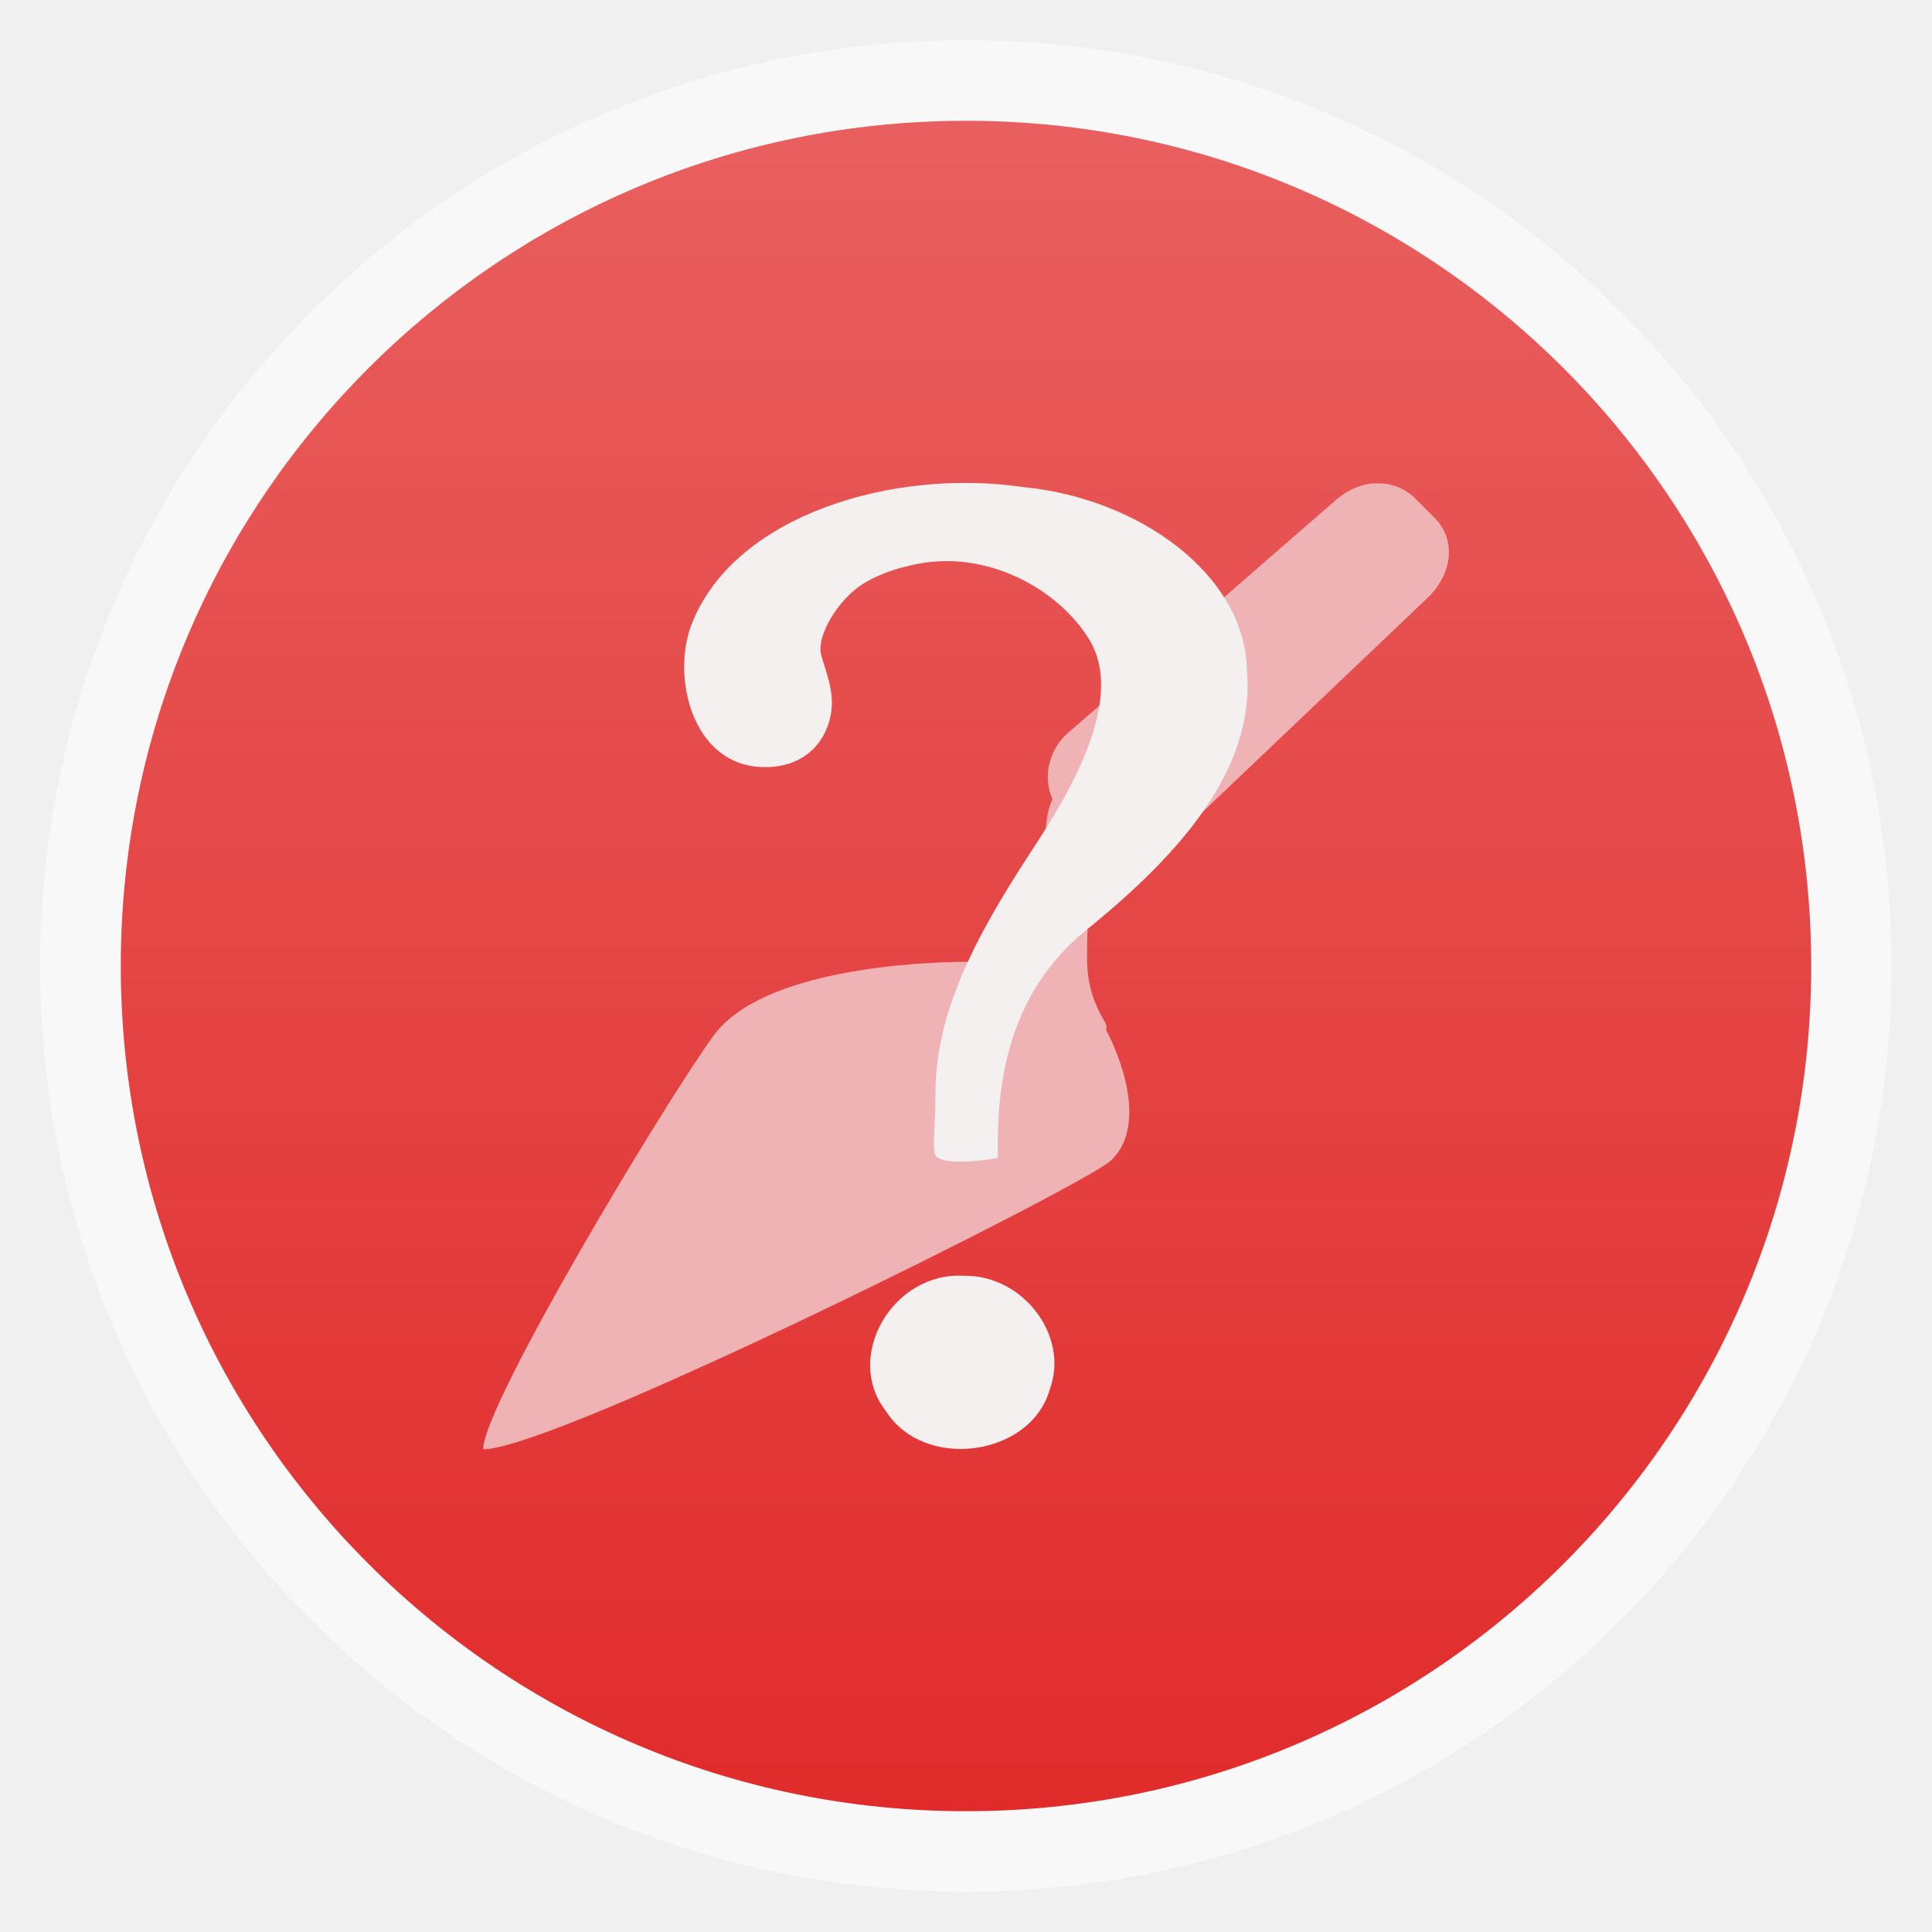
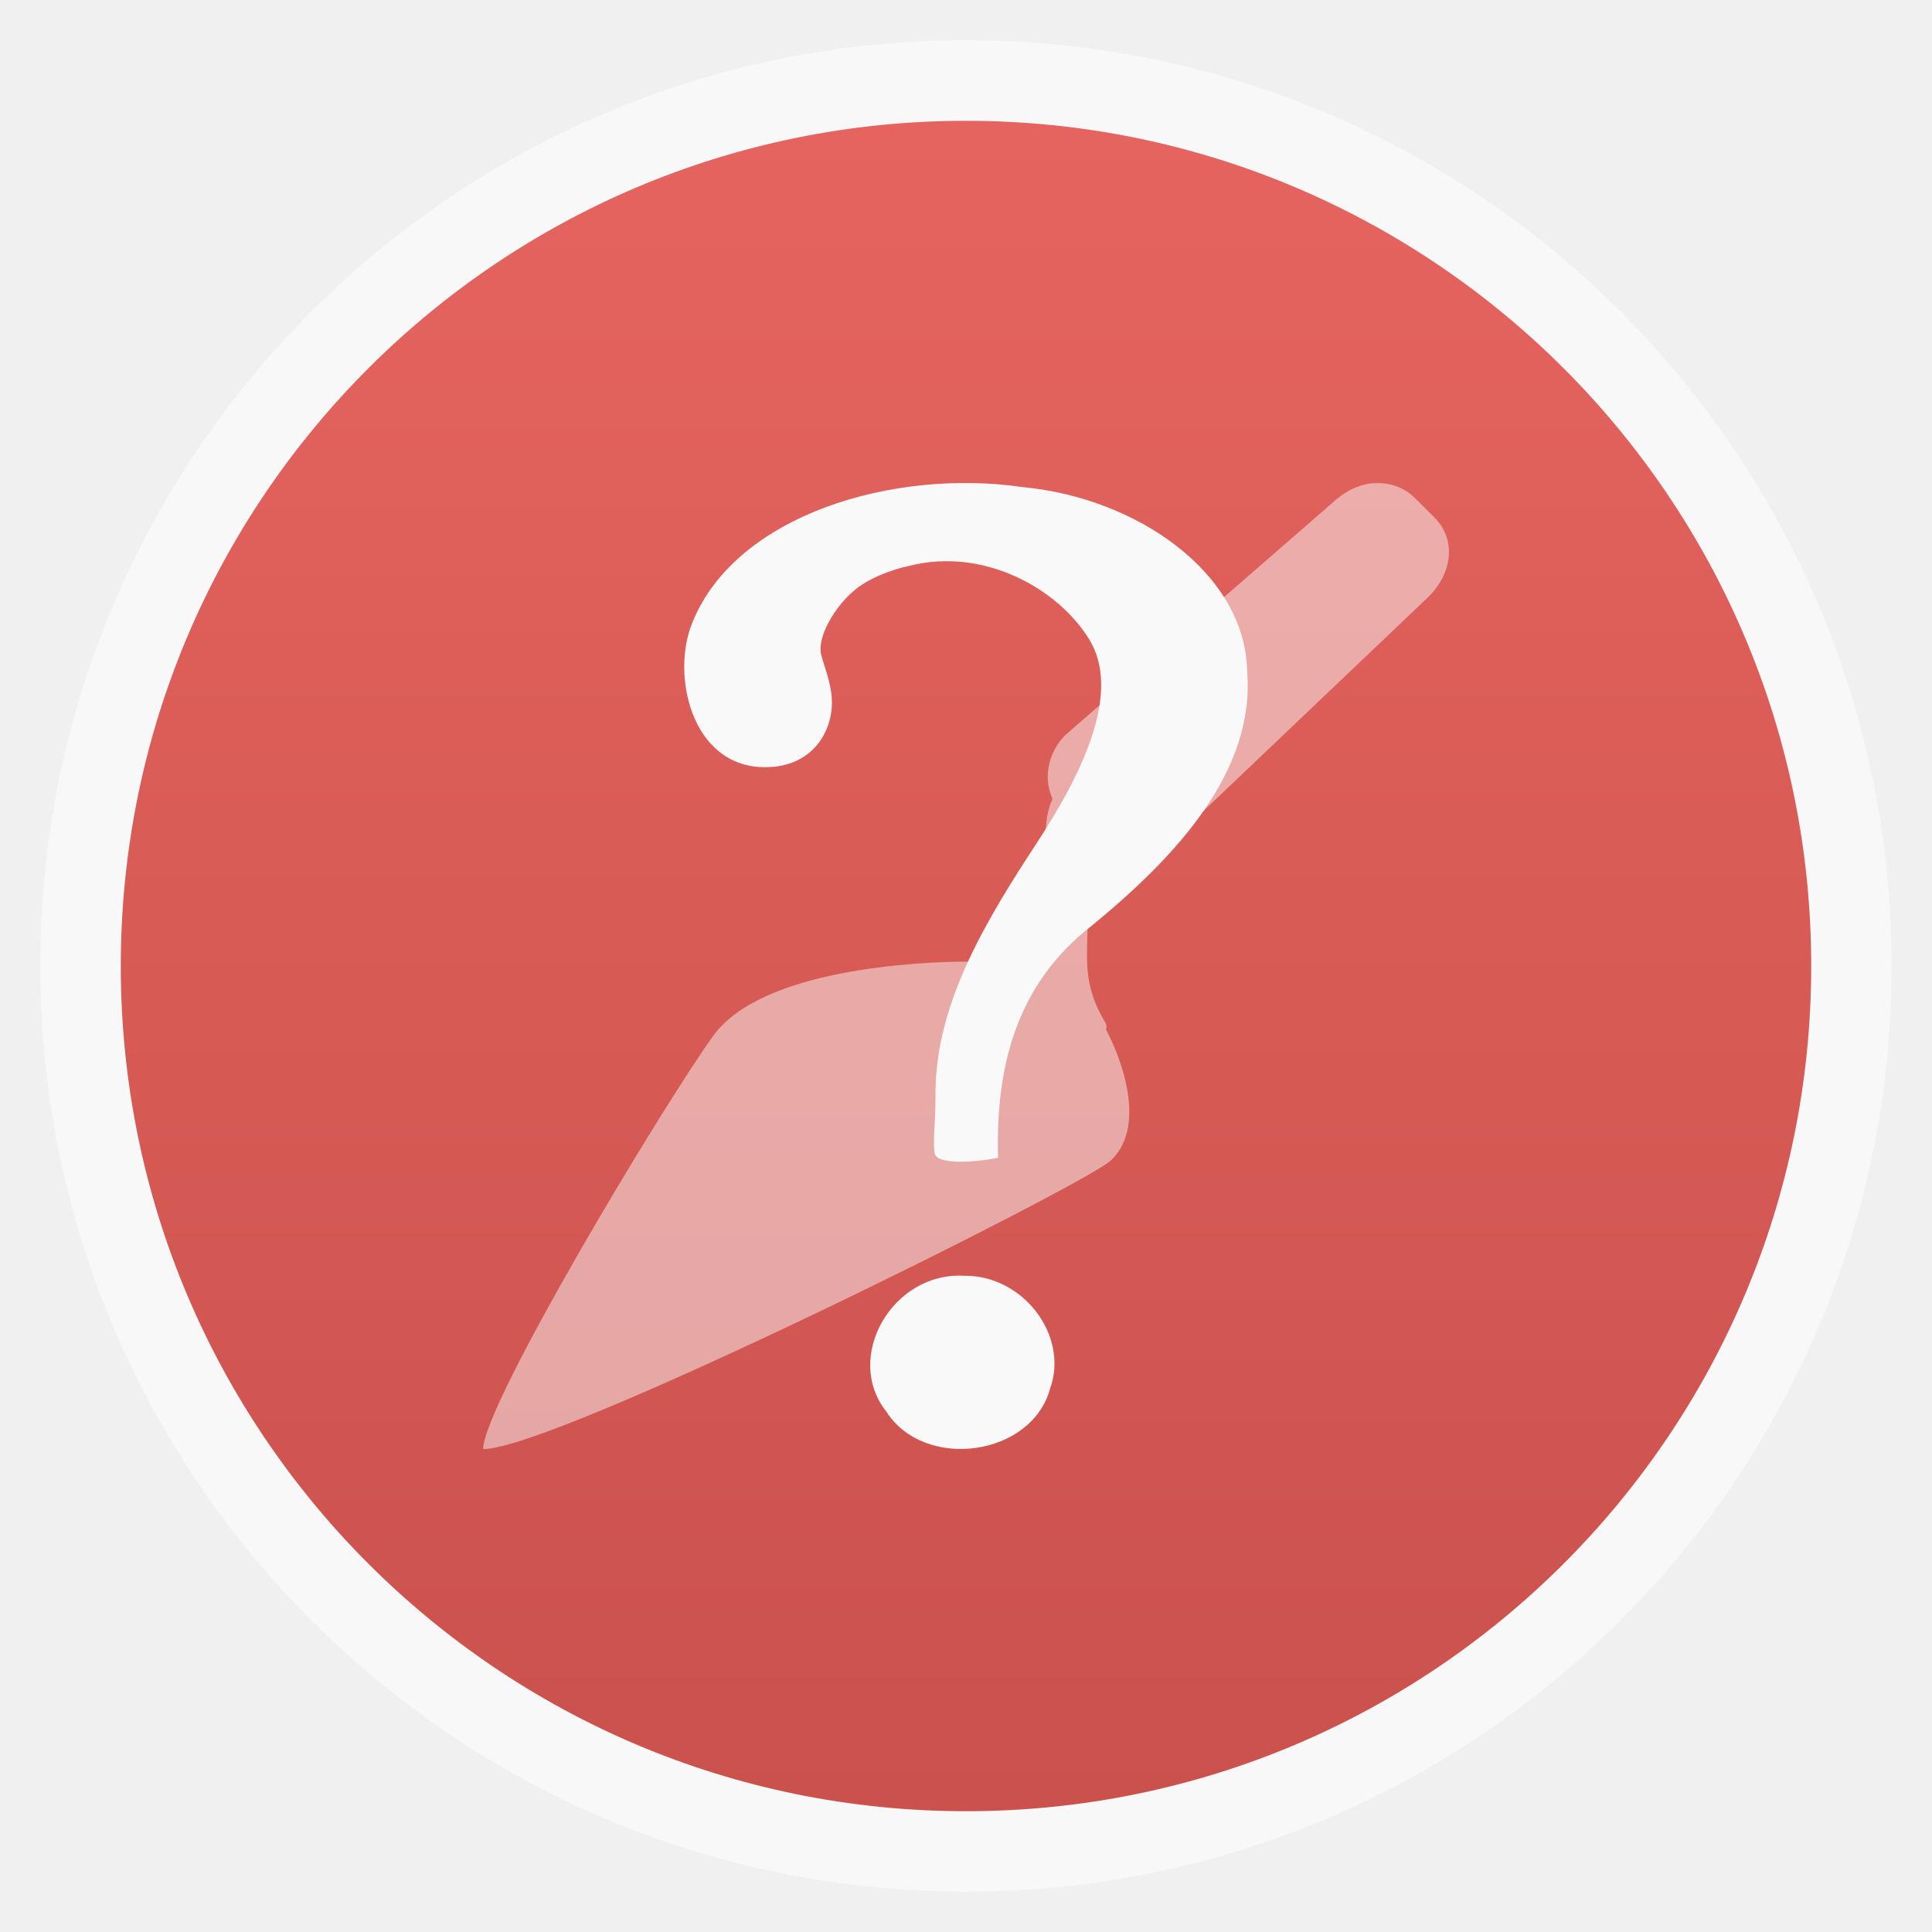
- <svg xmlns="http://www.w3.org/2000/svg" xmlns:xlink="http://www.w3.org/1999/xlink" width="48" viewBox="0 0 13.547 13.547" height="48">
-   <defs>
+ <svg xmlns="http://www.w3.org/2000/svg" xmlns:xlink="http://www.w3.org/1999/xlink" width="48" viewBox="0 0 13.547 13.547" height="48" id="svg2" version="1.1">
+   <defs id="defs4">
    <linearGradient id="linearGradient4460">
-       <stop offset="0" style="stop-color:#e12b2b" />
-       <stop offset="1" style="stop-color:#e95f5f" />
+       <stop offset="0" style="stop-color:#ca514c;stop-opacity:1;" id="stop7" />
+       <stop offset="1" style="stop-color:#e6645f;stop-opacity:1;" id="stop9" />
    </linearGradient>
-     <linearGradient gradientTransform="matrix(1.10525 0 0 1.10525 -134.2787 -295.7618)" xlink:href="#linearGradient4460" id="linearGradient5224" y1="279.096" y2="268.33" gradientUnits="userSpaceOnUse" x2="0" />
+     <linearGradient gradientTransform="matrix(1.10525,0,0,1.10525,-134.2787,-295.7618)" xlink:href="#linearGradient4460" id="linearGradient5224" y1="279.096" y2="268.33" gradientUnits="userSpaceOnUse" x2="0" />
+     <linearGradient xlink:href="#linearGradient4460" id="linearGradient3006" gradientUnits="userSpaceOnUse" gradientTransform="matrix(1.10525,0,0,1.10525,-134.2787,-295.7618)" y1="279.096" x2="0" y2="268.33" />
  </defs>
-   <g style="fill-rule:evenodd">
-     <rect width="12.982" x=".282" y=".282" rx="6.491" height="12.982" style="opacity:.5;fill:#fff" />
-     <rect width="11.853" x=".847" y=".847" rx="5.926" height="11.853" style="fill:url(#linearGradient5224)" />
+   <rect id="rect14" style="opacity:0.5;fill:#ffffff;fill-rule:evenodd" height="12.982" rx="6.491" y="0.282" x="0.282" width="12.982" />
+   <rect id="rect16" style="fill:url(#linearGradient3006);fill-rule:evenodd" height="11.853" rx="5.926" y="0.847" x="0.847" width="11.853" />
+   <g transform="matrix(1.01541,0,0,1.0148,-0.50123,-287.8555)" id="g18" style="opacity:0.5;fill:#f9f9f9;fill-opacity:1">
+     <path style="fill:#f9f9f9;fill-opacity:1" d="m 9.977,286.996 c -0.102,0.008 -0.204,0.06 -0.286,0.139 l -1.838,1.599 c -0.079,0.077 -0.124,0.184 -0.124,0.293 0,0.052 0.012,0.1 0.031,0.147 9.862e-4,0.002 -9.862e-4,0.005 0,0.008 -0.068,0.145 -0.046,0.349 -0.046,0.788 0,0.162 -0.421,0.332 -0.525,0.332 -0.005,-8e-5 -0.01,0 -0.015,0 -0.334,0 -1.419,0.05 -1.753,0.51 -0.335,0.46 -1.591,2.551 -1.591,2.858 0.502,0 4.146,-1.821 4.333,-1.993 0.226,-0.207 0.115,-0.625 -0.031,-0.904 9.862e-4,-0.001 -4.95e-4,-0.006 0,-0.008 0.004,-0.01 0.005,-0.025 -0.008,-0.046 -0.078,-0.131 -0.124,-0.264 -0.124,-0.448 0,-0.409 0.043,-0.635 0.131,-0.765 0.197,0.034 0.483,-0.062 0.61,-0.185 l 1.614,-1.537 c 0.164,-0.159 0.203,-0.397 0.039,-0.556 l -0.131,-0.131 c -0.082,-0.079 -0.184,-0.109 -0.286,-0.1 z" id="path20" />
  </g>
-   <g transform="matrix(1.01541 0 0 1.0148 -.50123 -287.8541)">
-     <path style="fill:#efb3b6" d="m 9.977,286.996 c -0.102,0.008 -0.204,0.06 -0.286,0.139 l -1.838,1.599 c -0.079,0.077 -0.124,0.184 -0.124,0.293 0,0.052 0.012,0.1 0.031,0.147 9.862e-4,0.002 -9.862e-4,0.005 0,0.008 -0.068,0.145 -0.046,0.349 -0.046,0.788 0,0.162 -0.421,0.332 -0.525,0.332 -0.005,-8e-5 -0.01,0 -0.015,0 -0.334,0 -1.419,0.05 -1.753,0.51 -0.335,0.46 -1.591,2.551 -1.591,2.858 0.502,0 4.146,-1.821 4.333,-1.993 0.226,-0.207 0.115,-0.625 -0.031,-0.904 9.862e-4,-0.001 -4.95e-4,-0.006 0,-0.008 0.004,-0.01 0.005,-0.025 -0.008,-0.046 -0.078,-0.131 -0.124,-0.264 -0.124,-0.448 0,-0.409 0.043,-0.635 0.131,-0.765 0.197,0.034 0.483,-0.062 0.61,-0.185 l 1.614,-1.537 c 0.164,-0.159 0.203,-0.397 0.039,-0.556 l -0.131,-0.131 c -0.082,-0.079 -0.184,-0.109 -0.286,-0.1 z" />
-   </g>
-   <g style="fill:#f4f0f0" transform="matrix(.03186 0 0 .03387 2.69477 9.48267)">
-     <path d="m 135.056,-40.28 c -0.512,-18.144 3.583,-35.758 20.855,-48.235 18.243,-14.111 35.811,-31.765 33.954,-52.576 -0.406,-20.07 -23.965,-35.796 -49.348,-38.057 -28.553,-3.926 -63.101,5.782 -72.669,27.914 -4.853,10.765 -0.353,30.077 15.932,30.077 9.526,0 13.9,-6.107 14.619,-11.694 0.544,-4.227 -1.205,-8.001 -2.237,-11.493 -1.177,-3.978 3.846,-11.689 9.316,-14.831 4.571,-2.625 9.353,-3.505 10.058,-3.674 16.415,-3.916 32.779,4.734 39.607,15.261 6.827,10.527 -0.688,26.496 -11.492,42.023 -10.804,15.528 -22.4,33.164 -22.353,51.897 0,7.132 -0.64,9.554 -0.185,12.44 0.363,2.306 8.054,2.027 13.944,0.946 z m -7.492,24.421 c -15.696,-0.845 -26.56,16.816 -17.131,28.068 8.421,12.424 32.031,9.357 36.078,-4.712 4.207,-10.94 -5.917,-23.538 -18.947,-23.356 l 0,0 z" />
+   <g style="fill:#f9f9f9;fill-opacity:1" transform="matrix(0.0318638,0,0,0.03386667,2.694767,9.482737)" id="g22">
+     <path d="m 135.056,-40.28 c -0.512,-18.144 3.583,-35.758 20.855,-48.235 18.243,-14.111 35.811,-31.765 33.954,-52.576 -0.406,-20.07 -23.965,-35.796 -49.348,-38.057 -28.553,-3.926 -63.101,5.782 -72.669,27.914 -4.853,10.765 -0.353,30.077 15.932,30.077 9.526,0 13.9,-6.107 14.619,-11.694 0.544,-4.227 -1.205,-8.001 -2.237,-11.493 -1.177,-3.978 3.846,-11.689 9.316,-14.831 4.571,-2.625 9.353,-3.505 10.058,-3.674 16.415,-3.916 32.779,4.734 39.607,15.261 6.827,10.527 -0.688,26.496 -11.492,42.023 -10.804,15.528 -22.4,33.164 -22.353,51.897 0,7.132 -0.64,9.554 -0.185,12.44 0.363,2.306 8.054,2.027 13.944,0.946 z m -7.492,24.421 c -15.696,-0.845 -26.56,16.816 -17.131,28.068 8.421,12.424 32.031,9.357 36.078,-4.712 4.207,-10.94 -5.917,-23.538 -18.947,-23.356 l 0,0 z" id="path24" style="fill:#f9f9f9;fill-opacity:1" />
  </g>
</svg>
